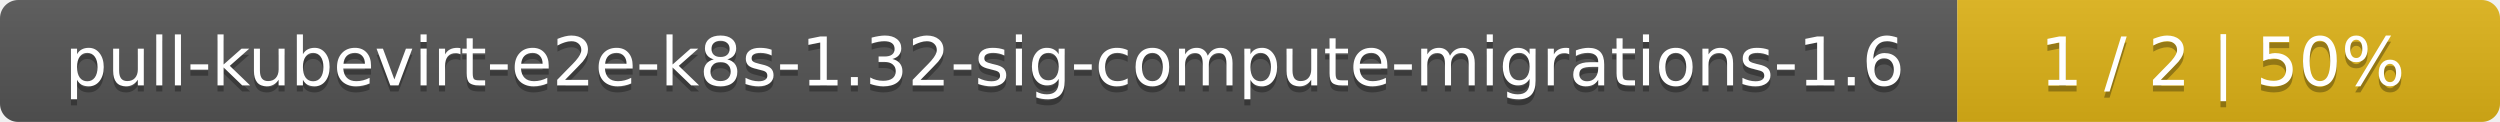
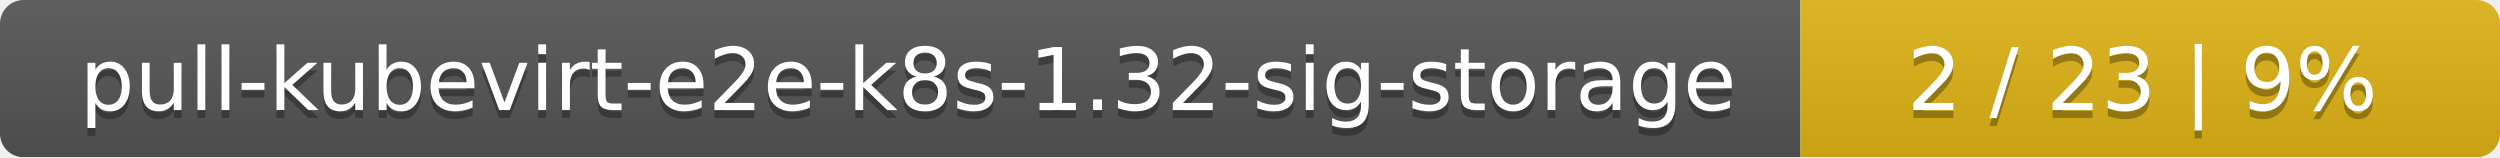
- <svg xmlns="http://www.w3.org/2000/svg" width="410" height="20">
+ <svg xmlns="http://www.w3.org/2000/svg" width="318" height="20">
  <linearGradient id="smooth" x2="0" y2="100%">
    <stop offset="0" stop-color="#bbb" stop-opacity=".1" />
    <stop offset="1" stop-opacity=".1" />
  </linearGradient>
  <mask id="round">
-     <rect width="410" height="20" rx="3" fill="#fff" />
+     <rect width="318" height="20" rx="3" fill="#fff" />
  </mask>
  <g mask="url(#round)">
-     <rect width="321" height="20" fill="#555" />
-     <rect x="321" width="89" height="20" fill="#dfb317" />
-     <rect width="410" height="20" fill="url(#smooth)" />
+     <rect width="229" height="20" fill="#555" />
+     <rect x="229" width="89" height="20" fill="#dfb317" />
+     <rect width="318" height="20" fill="url(#smooth)" />
  </g>
  <g fill="#fff" text-anchor="middle" font-family="DejaVu Sans,Verdana,Geneva,sans-serif" font-size="11">
-     <text x="161.5" y="15" fill="#010101" fill-opacity=".3">pull-kubevirt-e2e-k8s-1.32-sig-compute-migrations-1.6</text>
-     <text x="161.5" y="14">pull-kubevirt-e2e-k8s-1.32-sig-compute-migrations-1.6</text>
-     <text x="364.5" y="15" fill="#010101" fill-opacity=".3">1 / 2    |    50%</text>
-     <text x="364.5" y="14">1 / 2    |    50%</text>
+     <text x="115.5" y="15" fill="#010101" fill-opacity=".3">pull-kubevirt-e2e-k8s-1.32-sig-storage</text>
+     <text x="115.5" y="14">pull-kubevirt-e2e-k8s-1.32-sig-storage</text>
+     <text x="272.5" y="15" fill="#010101" fill-opacity=".3">2 / 23    |    9%</text>
+     <text x="272.5" y="14">2 / 23    |    9%</text>
  </g>
</svg>
